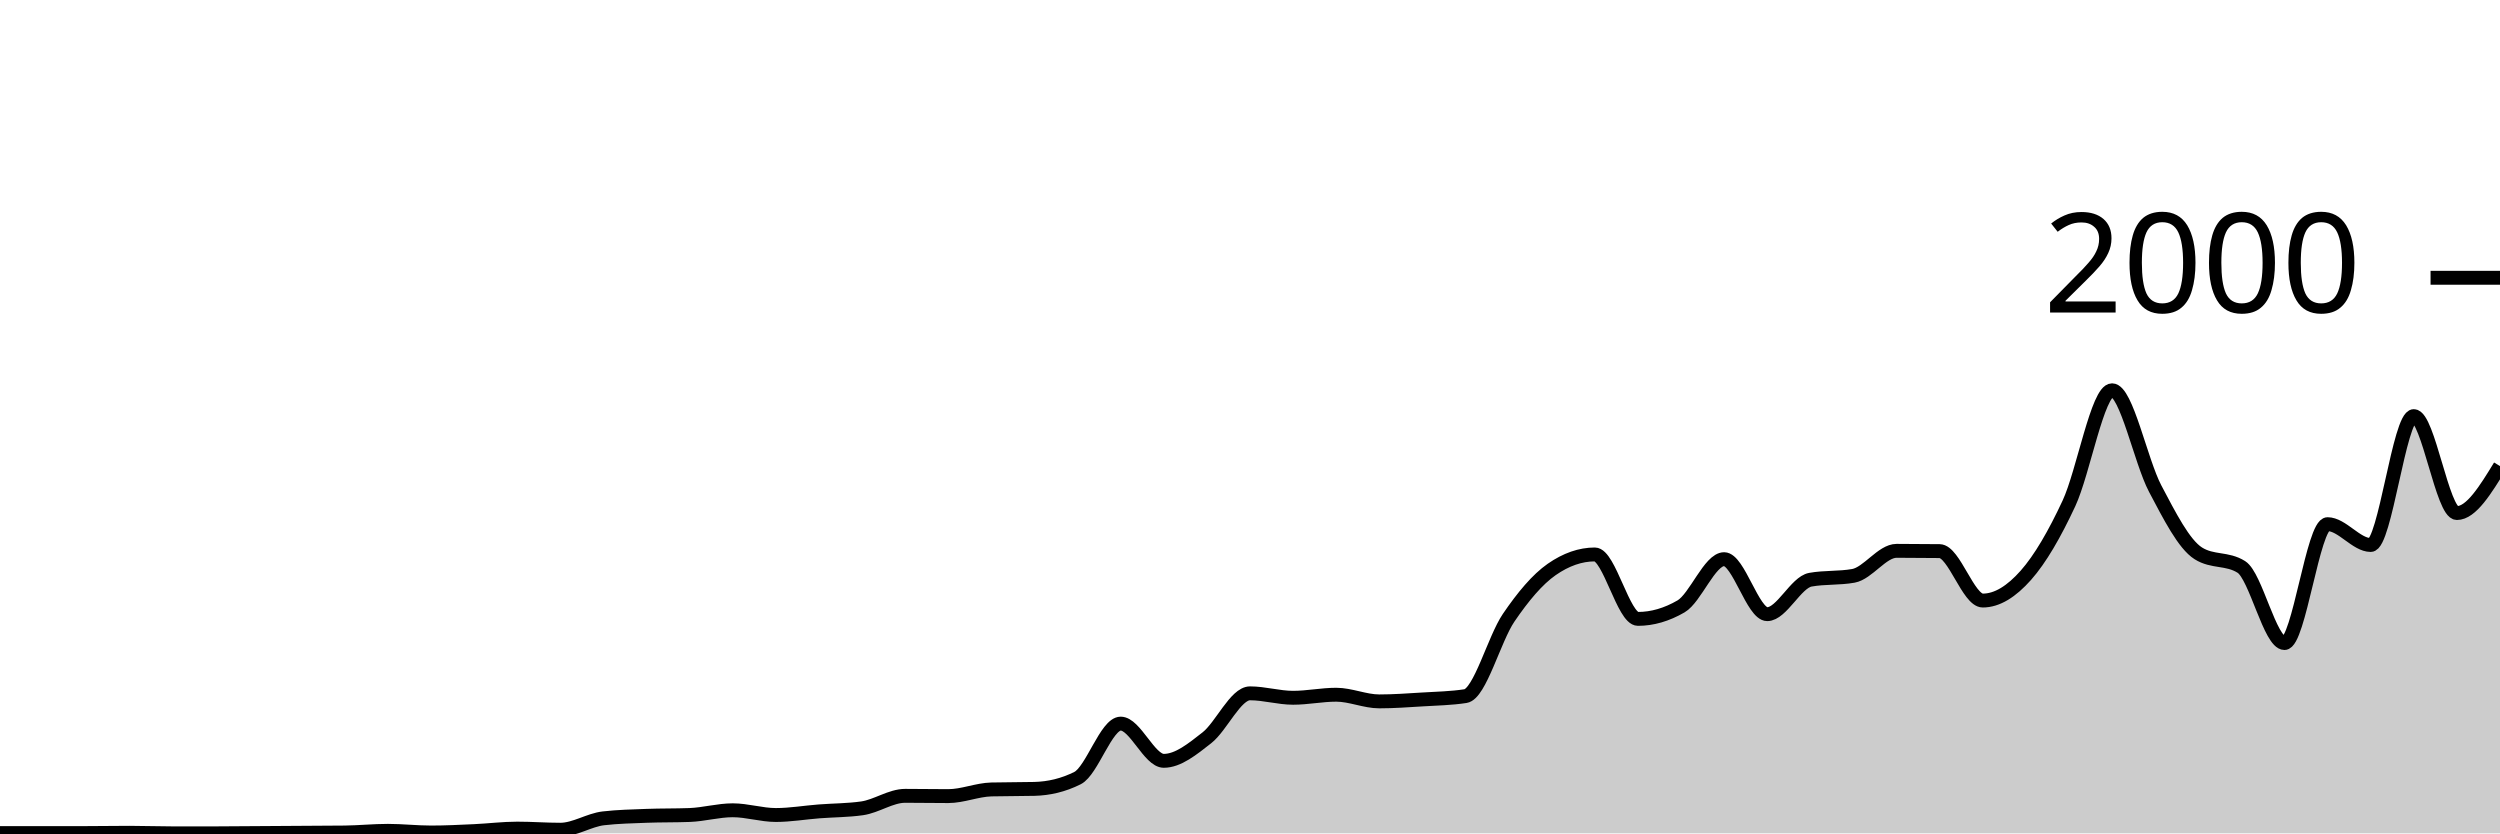
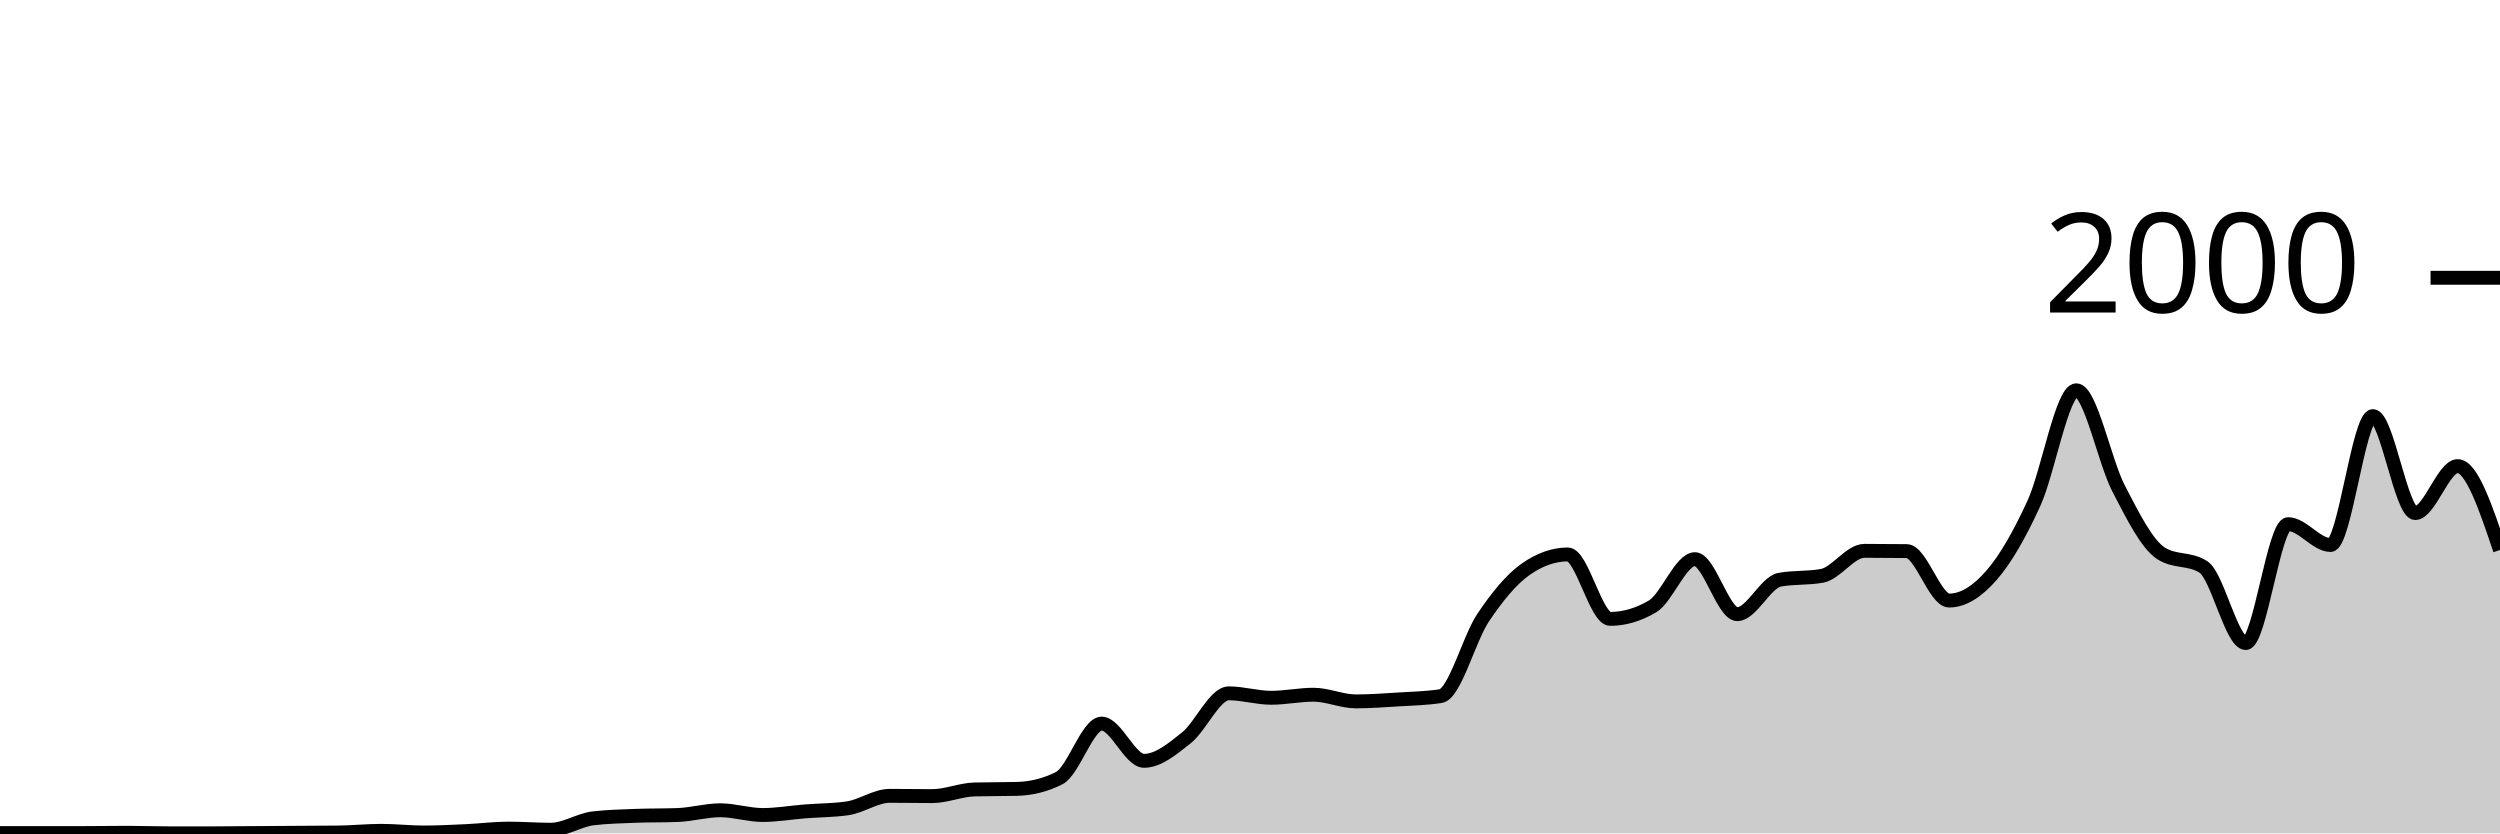
<svg xmlns="http://www.w3.org/2000/svg" viewBox="0 0 180 60">
  <g transform="translate(0,20)">
-     <path class="area" fill="rgba(0, 0, 0, 0.2)" d="M0,39.98C1.034,39.98,2.069,39.98,3.103,39.98C4.138,39.98,5.172,39.98,6.207,39.98C7.241,39.98,8.276,39.96,9.31,39.96C10.345,39.96,11.379,40,12.414,40C13.448,40,14.483,40,15.517,40C16.552,40,17.586,39.987,18.621,39.98C19.655,39.973,20.69,39.967,21.724,39.96C22.759,39.953,23.793,39.953,24.828,39.94C25.862,39.927,26.897,39.82,27.931,39.82C28.966,39.82,30,39.94,31.034,39.94C32.069,39.94,33.103,39.887,34.138,39.84C35.172,39.793,36.207,39.66,37.241,39.66C38.276,39.66,39.31,39.74,40.345,39.74C41.379,39.74,42.414,39.04,43.448,38.92C44.483,38.8,45.517,38.78,46.552,38.74C47.586,38.7,48.621,38.72,49.655,38.68C50.69,38.64,51.724,38.34,52.759,38.34C53.793,38.34,54.828,38.68,55.862,38.68C56.897,38.68,57.931,38.5,58.966,38.42C60,38.34,61.034,38.347,62.069,38.2C63.103,38.053,64.138,37.3,65.172,37.3C66.207,37.3,67.241,37.32,68.276,37.32C69.31,37.32,70.345,36.867,71.379,36.84C72.414,36.813,73.448,36.827,74.483,36.8C75.517,36.773,76.552,36.54,77.586,36.02C78.621,35.5,79.655,32.1,80.69,32.1C81.724,32.1,82.759,34.78,83.793,34.78C84.828,34.78,85.862,33.93,86.897,33.12C87.931,32.31,88.966,29.92,90,29.92C91.034,29.92,92.069,30.24,93.103,30.24C94.138,30.24,95.172,30.02,96.207,30.02C97.241,30.02,98.276,30.5,99.31,30.5C100.345,30.5,101.379,30.423,102.414,30.36C103.448,30.297,104.483,30.28,105.517,30.12C106.552,29.96,107.586,26,108.621,24.48C109.655,22.96,110.69,21.72,111.724,21C112.759,20.28,113.793,19.92,114.828,19.92C115.862,19.92,116.897,24.56,117.931,24.56C118.966,24.56,120,24.26,121.034,23.66C122.069,23.06,123.103,20.26,124.138,20.26C125.172,20.26,126.207,24.22,127.241,24.22C128.276,24.22,129.31,21.927,130.345,21.74C131.379,21.553,132.414,21.647,133.448,21.46C134.483,21.273,135.517,19.66,136.552,19.66C137.586,19.66,138.621,19.667,139.655,19.68C140.69,19.693,141.724,23.24,142.759,23.24C143.793,23.24,144.828,22.587,145.862,21.42C146.897,20.253,147.931,18.46,148.966,16.24C150,14.02,151.034,8.1,152.069,8.1C153.103,8.1,154.138,13.223,155.172,15.18C156.207,17.137,157.241,19.187,158.276,19.84C159.31,20.493,160.345,20.167,161.379,20.82C162.414,21.473,163.448,26.3,164.483,26.3C165.517,26.3,166.552,17.74,167.586,17.74C168.621,17.74,169.655,19.24,170.69,19.24C171.724,19.24,172.759,9.96,173.793,9.96C174.828,9.96,175.862,16.94,176.897,16.94C177.931,16.94,178.966,15.25,180,13.56L180,40C178.966,40,177.931,40,176.897,40C175.862,40,174.828,40,173.793,40C172.759,40,171.724,40,170.69,40C169.655,40,168.621,40,167.586,40C166.552,40,165.517,40,164.483,40C163.448,40,162.414,40,161.379,40C160.345,40,159.31,40,158.276,40C157.241,40,156.207,40,155.172,40C154.138,40,153.103,40,152.069,40C151.034,40,150,40,148.966,40C147.931,40,146.897,40,145.862,40C144.828,40,143.793,40,142.759,40C141.724,40,140.69,40,139.655,40C138.621,40,137.586,40,136.552,40C135.517,40,134.483,40,133.448,40C132.414,40,131.379,40,130.345,40C129.31,40,128.276,40,127.241,40C126.207,40,125.172,40,124.138,40C123.103,40,122.069,40,121.034,40C120,40,118.966,40,117.931,40C116.897,40,115.862,40,114.828,40C113.793,40,112.759,40,111.724,40C110.69,40,109.655,40,108.621,40C107.586,40,106.552,40,105.517,40C104.483,40,103.448,40,102.414,40C101.379,40,100.345,40,99.31,40C98.276,40,97.241,40,96.207,40C95.172,40,94.138,40,93.103,40C92.069,40,91.034,40,90,40C88.966,40,87.931,40,86.897,40C85.862,40,84.828,40,83.793,40C82.759,40,81.724,40,80.69,40C79.655,40,78.621,40,77.586,40C76.552,40,75.517,40,74.483,40C73.448,40,72.414,40,71.379,40C70.345,40,69.31,40,68.276,40C67.241,40,66.207,40,65.172,40C64.138,40,63.103,40,62.069,40C61.034,40,60,40,58.966,40C57.931,40,56.897,40,55.862,40C54.828,40,53.793,40,52.759,40C51.724,40,50.69,40,49.655,40C48.621,40,47.586,40,46.552,40C45.517,40,44.483,40,43.448,40C42.414,40,41.379,40,40.345,40C39.31,40,38.276,40,37.241,40C36.207,40,35.172,40,34.138,40C33.103,40,32.069,40,31.034,40C30,40,28.966,40,27.931,40C26.897,40,25.862,40,24.828,40C23.793,40,22.759,40,21.724,40C20.69,40,19.655,40,18.621,40C17.586,40,16.552,40,15.517,40C14.483,40,13.448,40,12.414,40C11.379,40,10.345,40,9.31,40C8.276,40,7.241,40,6.207,40C5.172,40,4.138,40,3.103,40C2.069,40,1.034,40,0,40Z" />
-     <path class="line" stroke="black" fill="none" d="M0,39.98C1.034,39.98,2.069,39.98,3.103,39.98C4.138,39.98,5.172,39.98,6.207,39.98C7.241,39.98,8.276,39.96,9.31,39.96C10.345,39.96,11.379,40,12.414,40C13.448,40,14.483,40,15.517,40C16.552,40,17.586,39.987,18.621,39.98C19.655,39.973,20.69,39.967,21.724,39.96C22.759,39.953,23.793,39.953,24.828,39.94C25.862,39.927,26.897,39.82,27.931,39.82C28.966,39.82,30,39.94,31.034,39.94C32.069,39.94,33.103,39.887,34.138,39.84C35.172,39.793,36.207,39.66,37.241,39.66C38.276,39.66,39.31,39.74,40.345,39.74C41.379,39.74,42.414,39.04,43.448,38.92C44.483,38.8,45.517,38.78,46.552,38.74C47.586,38.7,48.621,38.72,49.655,38.68C50.69,38.64,51.724,38.34,52.759,38.34C53.793,38.34,54.828,38.68,55.862,38.68C56.897,38.68,57.931,38.5,58.966,38.42C60,38.34,61.034,38.347,62.069,38.2C63.103,38.053,64.138,37.3,65.172,37.3C66.207,37.3,67.241,37.32,68.276,37.32C69.31,37.32,70.345,36.867,71.379,36.84C72.414,36.813,73.448,36.827,74.483,36.8C75.517,36.773,76.552,36.54,77.586,36.02C78.621,35.5,79.655,32.1,80.69,32.1C81.724,32.1,82.759,34.78,83.793,34.78C84.828,34.78,85.862,33.93,86.897,33.12C87.931,32.31,88.966,29.92,90,29.92C91.034,29.92,92.069,30.24,93.103,30.24C94.138,30.24,95.172,30.02,96.207,30.02C97.241,30.02,98.276,30.5,99.31,30.5C100.345,30.5,101.379,30.423,102.414,30.36C103.448,30.297,104.483,30.28,105.517,30.12C106.552,29.96,107.586,26,108.621,24.48C109.655,22.96,110.69,21.72,111.724,21C112.759,20.28,113.793,19.92,114.828,19.92C115.862,19.92,116.897,24.56,117.931,24.56C118.966,24.56,120,24.26,121.034,23.66C122.069,23.06,123.103,20.26,124.138,20.26C125.172,20.26,126.207,24.22,127.241,24.22C128.276,24.22,129.31,21.927,130.345,21.74C131.379,21.553,132.414,21.647,133.448,21.46C134.483,21.273,135.517,19.66,136.552,19.66C137.586,19.66,138.621,19.667,139.655,19.68C140.69,19.693,141.724,23.24,142.759,23.24C143.793,23.24,144.828,22.587,145.862,21.42C146.897,20.253,147.931,18.46,148.966,16.24C150,14.02,151.034,8.1,152.069,8.1C153.103,8.1,154.138,13.223,155.172,15.18C156.207,17.137,157.241,19.187,158.276,19.84C159.31,20.493,160.345,20.167,161.379,20.82C162.414,21.473,163.448,26.3,164.483,26.3C165.517,26.3,166.552,17.74,167.586,17.74C168.621,17.74,169.655,19.24,170.69,19.24C171.724,19.24,172.759,9.96,173.793,9.96C174.828,9.96,175.862,16.94,176.897,16.94C177.931,16.94,178.966,15.25,180,13.56" />
+     <path class="area" fill="rgba(0, 0, 0, 0.2)" d="M0,39.98C1.017,39.98,2.034,39.98,3.051,39.98C4.068,39.98,5.085,39.98,6.102,39.98C7.119,39.98,8.136,39.96,9.153,39.96C10.169,39.96,11.186,40,12.203,40C13.22,40,14.237,40,15.254,40C16.271,40,17.288,39.987,18.305,39.98C19.322,39.973,20.339,39.967,21.356,39.96C22.373,39.953,23.39,39.953,24.407,39.94C25.424,39.927,26.441,39.82,27.458,39.82C28.475,39.82,29.492,39.94,30.508,39.94C31.525,39.94,32.542,39.887,33.559,39.84C34.576,39.793,35.593,39.66,36.61,39.66C37.627,39.66,38.644,39.74,39.661,39.74C40.678,39.74,41.695,39.04,42.712,38.92C43.729,38.8,44.746,38.78,45.763,38.74C46.78,38.7,47.797,38.72,48.814,38.68C49.831,38.64,50.847,38.34,51.864,38.34C52.881,38.34,53.898,38.68,54.915,38.68C55.932,38.68,56.949,38.5,57.966,38.42C58.983,38.34,60,38.347,61.017,38.2C62.034,38.053,63.051,37.3,64.068,37.3C65.085,37.3,66.102,37.32,67.119,37.32C68.136,37.32,69.153,36.867,70.169,36.84C71.186,36.813,72.203,36.827,73.22,36.8C74.237,36.773,75.254,36.54,76.271,36.02C77.288,35.5,78.305,32.1,79.322,32.1C80.339,32.1,81.356,34.78,82.373,34.78C83.39,34.78,84.407,33.93,85.424,33.12C86.441,32.31,87.458,29.92,88.475,29.92C89.492,29.92,90.508,30.24,91.525,30.24C92.542,30.24,93.559,30.02,94.576,30.02C95.593,30.02,96.61,30.5,97.627,30.5C98.644,30.5,99.661,30.423,100.678,30.36C101.695,30.297,102.712,30.28,103.729,30.12C104.746,29.96,105.763,26,106.78,24.48C107.797,22.96,108.814,21.72,109.831,21C110.847,20.28,111.864,19.92,112.881,19.92C113.898,19.92,114.915,24.56,115.932,24.56C116.949,24.56,117.966,24.26,118.983,23.66C120,23.06,121.017,20.26,122.034,20.26C123.051,20.26,124.068,24.22,125.085,24.22C126.102,24.22,127.119,21.927,128.136,21.74C129.153,21.553,130.169,21.647,131.186,21.46C132.203,21.273,133.22,19.66,134.237,19.66C135.254,19.66,136.271,19.667,137.288,19.68C138.305,19.693,139.322,23.24,140.339,23.24C141.356,23.24,142.373,22.587,143.39,21.42C144.407,20.253,145.424,18.46,146.441,16.24C147.458,14.02,148.475,8.1,149.492,8.1C150.508,8.1,151.525,13.223,152.542,15.18C153.559,17.137,154.576,19.187,155.593,19.84C156.61,20.493,157.627,20.167,158.644,20.82C159.661,21.473,160.678,26.3,161.695,26.3C162.712,26.3,163.729,17.74,164.746,17.74C165.763,17.74,166.78,19.24,167.797,19.24C168.814,19.24,169.831,9.96,170.847,9.96C171.864,9.96,172.881,16.94,173.898,16.94C174.915,16.94,175.932,13.56,176.949,13.56C177.966,13.56,178.983,16.58,180,19.6L180,40C178.983,40,177.966,40,176.949,40C175.932,40,174.915,40,173.898,40C172.881,40,171.864,40,170.847,40C169.831,40,168.814,40,167.797,40C166.78,40,165.763,40,164.746,40C163.729,40,162.712,40,161.695,40C160.678,40,159.661,40,158.644,40C157.627,40,156.61,40,155.593,40C154.576,40,153.559,40,152.542,40C151.525,40,150.508,40,149.492,40C148.475,40,147.458,40,146.441,40C145.424,40,144.407,40,143.39,40C142.373,40,141.356,40,140.339,40C139.322,40,138.305,40,137.288,40C136.271,40,135.254,40,134.237,40C133.22,40,132.203,40,131.186,40C130.169,40,129.153,40,128.136,40C127.119,40,126.102,40,125.085,40C124.068,40,123.051,40,122.034,40C121.017,40,120,40,118.983,40C117.966,40,116.949,40,115.932,40C114.915,40,113.898,40,112.881,40C111.864,40,110.847,40,109.831,40C108.814,40,107.797,40,106.78,40C105.763,40,104.746,40,103.729,40C102.712,40,101.695,40,100.678,40C99.661,40,98.644,40,97.627,40C96.61,40,95.593,40,94.576,40C93.559,40,92.542,40,91.525,40C90.508,40,89.492,40,88.475,40C87.458,40,86.441,40,85.424,40C84.407,40,83.39,40,82.373,40C81.356,40,80.339,40,79.322,40C78.305,40,77.288,40,76.271,40C75.254,40,74.237,40,73.22,40C72.203,40,71.186,40,70.169,40C69.153,40,68.136,40,67.119,40C66.102,40,65.085,40,64.068,40C63.051,40,62.034,40,61.017,40C60,40,58.983,40,57.966,40C56.949,40,55.932,40,54.915,40C53.898,40,52.881,40,51.864,40C50.847,40,49.831,40,48.814,40C47.797,40,46.78,40,45.763,40C44.746,40,43.729,40,42.712,40C41.695,40,40.678,40,39.661,40C38.644,40,37.627,40,36.61,40C35.593,40,34.576,40,33.559,40C32.542,40,31.525,40,30.508,40C29.492,40,28.475,40,27.458,40C26.441,40,25.424,40,24.407,40C23.39,40,22.373,40,21.356,40C20.339,40,19.322,40,18.305,40C17.288,40,16.271,40,15.254,40C14.237,40,13.22,40,12.203,40C11.186,40,10.169,40,9.153,40C8.136,40,7.119,40,6.102,40C5.085,40,4.068,40,3.051,40C2.034,40,1.017,40,0,40Z" />
+     <path class="line" stroke="black" fill="none" d="M0,39.98C1.017,39.98,2.034,39.98,3.051,39.98C4.068,39.98,5.085,39.98,6.102,39.98C7.119,39.98,8.136,39.96,9.153,39.96C10.169,39.96,11.186,40,12.203,40C13.22,40,14.237,40,15.254,40C16.271,40,17.288,39.987,18.305,39.98C19.322,39.973,20.339,39.967,21.356,39.96C22.373,39.953,23.39,39.953,24.407,39.94C25.424,39.927,26.441,39.82,27.458,39.82C28.475,39.82,29.492,39.94,30.508,39.94C31.525,39.94,32.542,39.887,33.559,39.84C34.576,39.793,35.593,39.66,36.61,39.66C37.627,39.66,38.644,39.74,39.661,39.74C40.678,39.74,41.695,39.04,42.712,38.92C43.729,38.8,44.746,38.78,45.763,38.74C46.78,38.7,47.797,38.72,48.814,38.68C49.831,38.64,50.847,38.34,51.864,38.34C52.881,38.34,53.898,38.68,54.915,38.68C55.932,38.68,56.949,38.5,57.966,38.42C58.983,38.34,60,38.347,61.017,38.2C62.034,38.053,63.051,37.3,64.068,37.3C65.085,37.3,66.102,37.32,67.119,37.32C68.136,37.32,69.153,36.867,70.169,36.84C71.186,36.813,72.203,36.827,73.22,36.8C74.237,36.773,75.254,36.54,76.271,36.02C77.288,35.5,78.305,32.1,79.322,32.1C80.339,32.1,81.356,34.78,82.373,34.78C83.39,34.78,84.407,33.93,85.424,33.12C86.441,32.31,87.458,29.92,88.475,29.92C89.492,29.92,90.508,30.24,91.525,30.24C92.542,30.24,93.559,30.02,94.576,30.02C95.593,30.02,96.61,30.5,97.627,30.5C98.644,30.5,99.661,30.423,100.678,30.36C101.695,30.297,102.712,30.28,103.729,30.12C104.746,29.96,105.763,26,106.78,24.48C107.797,22.96,108.814,21.72,109.831,21C110.847,20.28,111.864,19.92,112.881,19.92C113.898,19.92,114.915,24.56,115.932,24.56C116.949,24.56,117.966,24.26,118.983,23.66C120,23.06,121.017,20.26,122.034,20.26C123.051,20.26,124.068,24.22,125.085,24.22C126.102,24.22,127.119,21.927,128.136,21.74C129.153,21.553,130.169,21.647,131.186,21.46C132.203,21.273,133.22,19.66,134.237,19.66C135.254,19.66,136.271,19.667,137.288,19.68C138.305,19.693,139.322,23.24,140.339,23.24C141.356,23.24,142.373,22.587,143.39,21.42C144.407,20.253,145.424,18.46,146.441,16.24C147.458,14.02,148.475,8.1,149.492,8.1C150.508,8.1,151.525,13.223,152.542,15.18C153.559,17.137,154.576,19.187,155.593,19.84C156.61,20.493,157.627,20.167,158.644,20.82C159.661,21.473,160.678,26.3,161.695,26.3C162.712,26.3,163.729,17.74,164.746,17.74C165.763,17.74,166.78,19.24,167.797,19.24C168.814,19.24,169.831,9.96,170.847,9.96C171.864,9.96,172.881,16.94,173.898,16.94C174.915,16.94,175.932,13.56,176.949,13.56C177.966,13.56,178.983,16.58,180,19.6" />
    <path class="axis-ceiling" stroke-width="1" stroke="black" fill="none" d="M175,0L180,0" />
    <text class="axis-ceiling-label" font-family="sans-serif" text-anchor="end" font-size="10px" x="170" y="2.5">2000</text>
  </g>
</svg>
